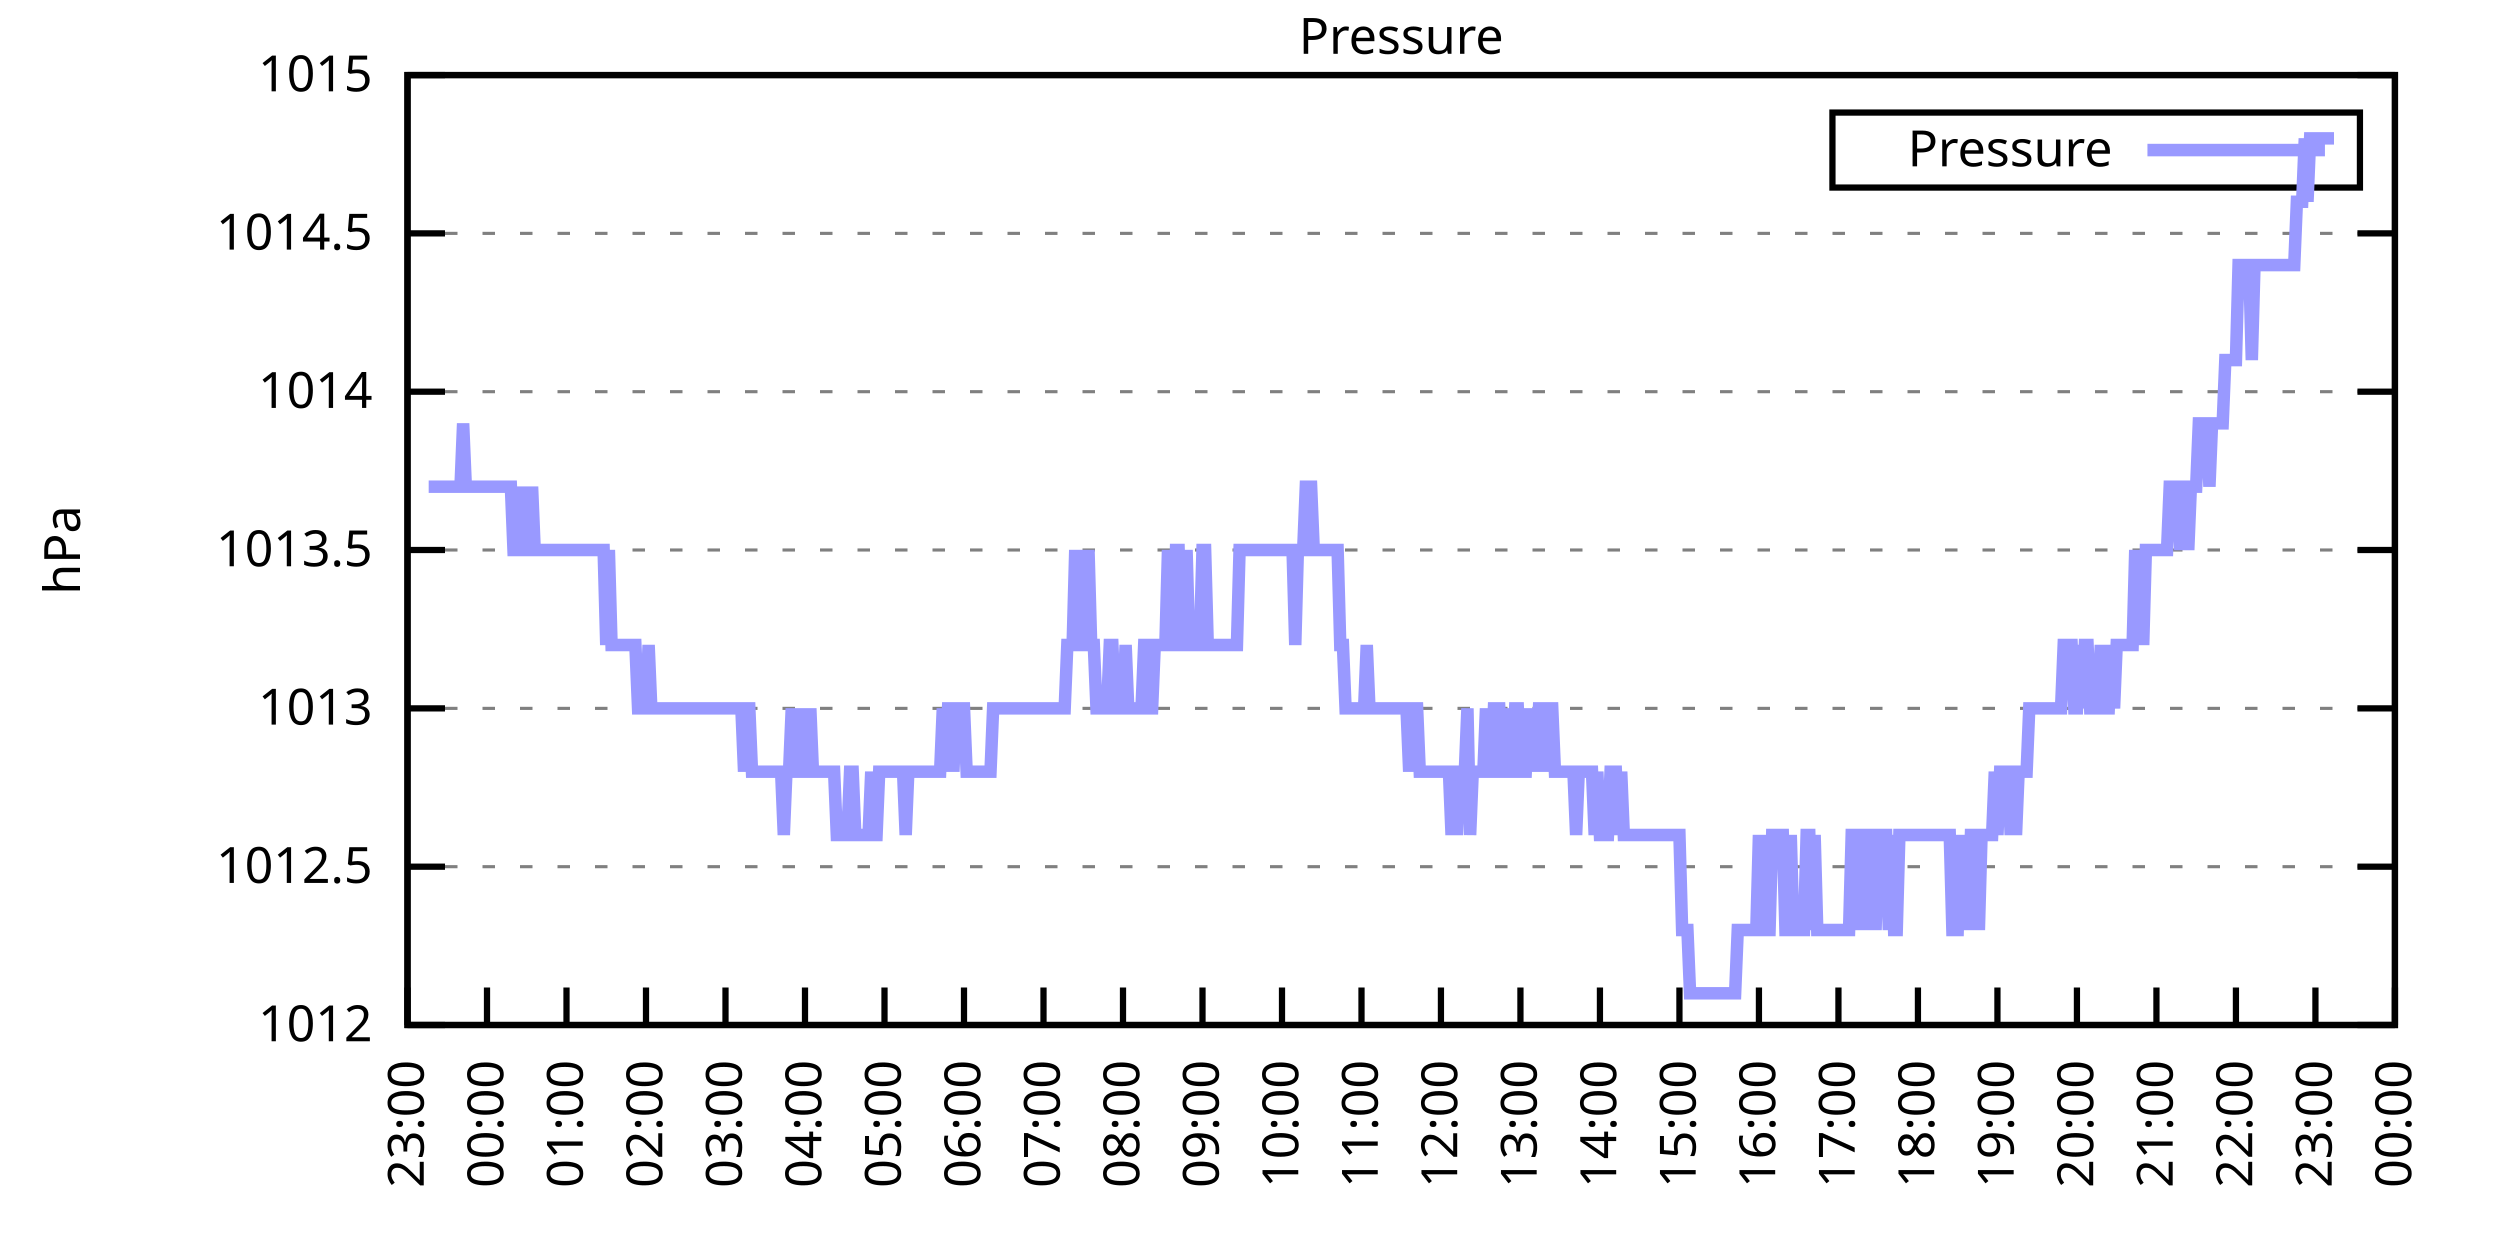
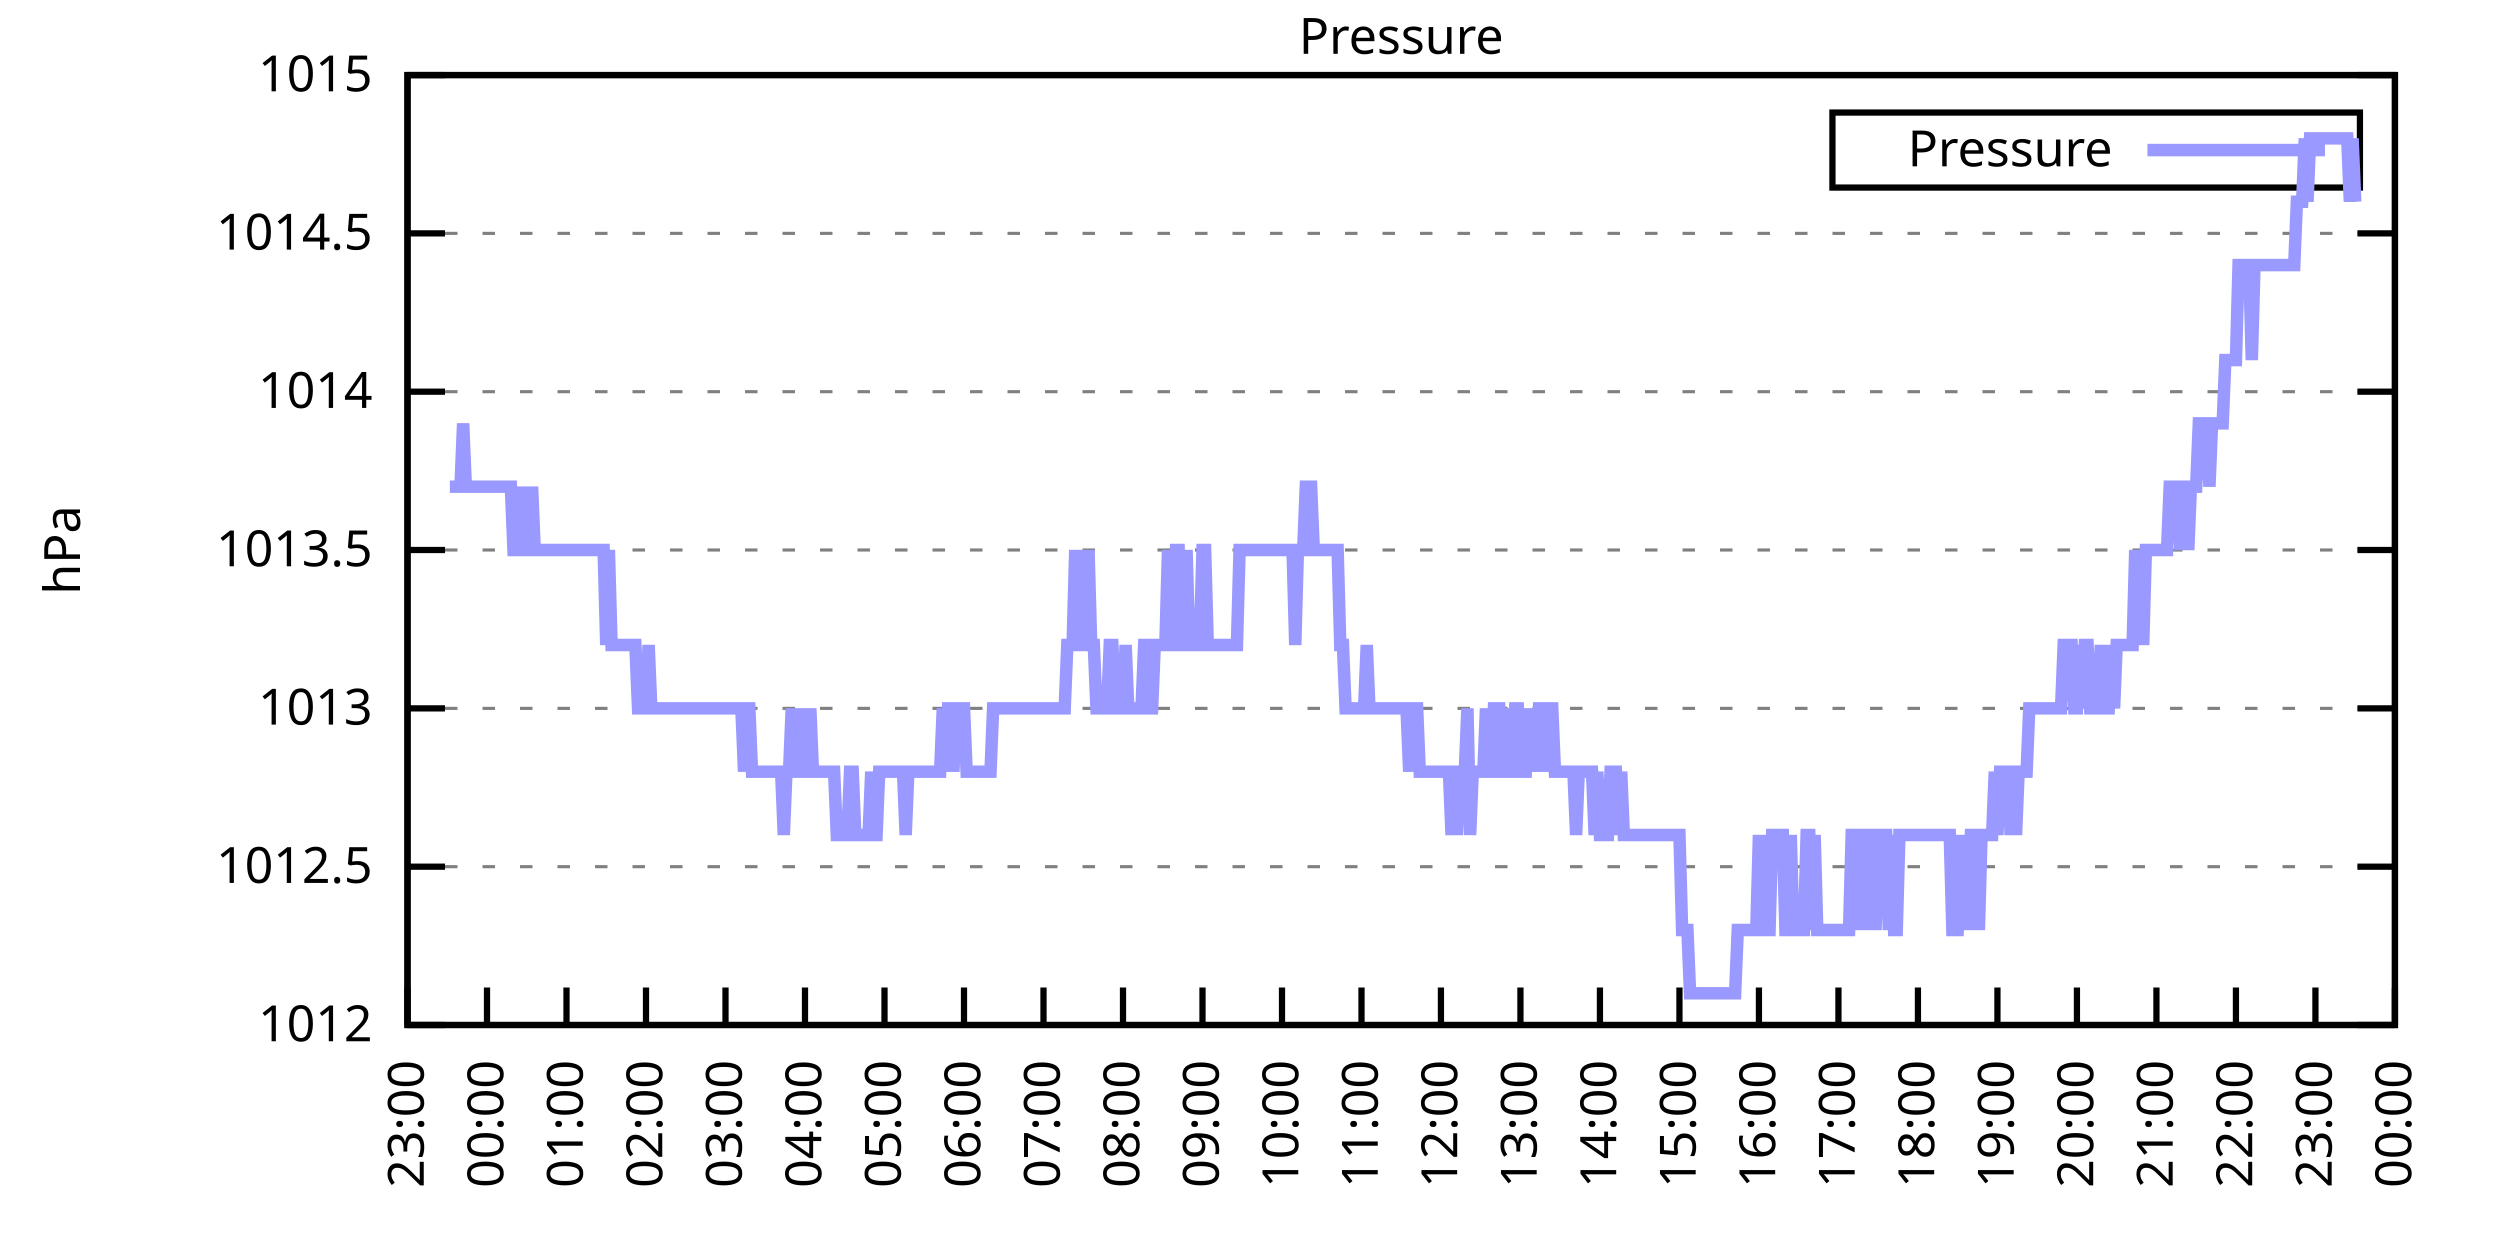
<svg xmlns="http://www.w3.org/2000/svg" xmlns:xlink="http://www.w3.org/1999/xlink" width="400" height="200" viewBox="0 0 400 200">
  <g id="gnuplot_canvas">
    <rect x="0" y="0" width="400" height="200" fill="none" />
    <defs>
      <circle id="gpDot" r="0.5" stroke-width="0.5" stroke="currentColor" />
      <path id="gpPt0" stroke-width="0.333" stroke="currentColor" d="M-1,0 h2 M0,-1 v2" />
      <path id="gpPt1" stroke-width="0.333" stroke="currentColor" d="M-1,-1 L1,1 M1,-1 L-1,1" />
      <path id="gpPt2" stroke-width="0.333" stroke="currentColor" d="M-1,0 L1,0 M0,-1 L0,1 M-1,-1 L1,1 M-1,1 L1,-1" />
      <rect id="gpPt3" stroke-width="0.333" stroke="currentColor" x="-1" y="-1" width="2" height="2" />
      <rect id="gpPt4" stroke-width="0.333" stroke="currentColor" fill="currentColor" x="-1" y="-1" width="2" height="2" />
      <circle id="gpPt5" stroke-width="0.333" stroke="currentColor" cx="0" cy="0" r="1" />
      <use xlink:href="#gpPt5" id="gpPt6" fill="currentColor" stroke="none" />
      <path id="gpPt7" stroke-width="0.333" stroke="currentColor" d="M0,-1.33 L-1.33,0.67 L1.33,0.67 z" />
      <use xlink:href="#gpPt7" id="gpPt8" fill="currentColor" stroke="none" />
      <use xlink:href="#gpPt7" id="gpPt9" stroke="currentColor" transform="rotate(180)" />
      <use xlink:href="#gpPt9" id="gpPt10" fill="currentColor" stroke="none" />
      <use xlink:href="#gpPt3" id="gpPt11" stroke="currentColor" transform="rotate(45)" />
      <use xlink:href="#gpPt11" id="gpPt12" fill="currentColor" stroke="none" />
      <path id="gpPt13" stroke-width="0.333" stroke="currentColor" d="M0,1.330 L1.265,0.411 L0.782,-1.067 L-0.782,-1.076 L-1.265,0.411 z" />
      <use xlink:href="#gpPt13" id="gpPt14" fill="currentColor" stroke="none" />
      <filter id="textbox" filterUnits="objectBoundingBox" x="0" y="0" height="1" width="1">
        <feFlood flood-color="white" flood-opacity="1" result="bgnd" />
        <feComposite in="SourceGraphic" in2="bgnd" operator="atop" />
      </filter>
      <filter id="greybox" filterUnits="objectBoundingBox" x="0" y="0" height="1" width="1">
        <feFlood flood-color="lightgrey" flood-opacity="1" result="grey" />
        <feComposite in="SourceGraphic" in2="grey" operator="atop" />
      </filter>
    </defs>
    <g fill="none" color="white" stroke="currentColor" stroke-width="1.00" stroke-linecap="butt" stroke-linejoin="miter">
</g>
    <g fill="none" color="black" stroke="currentColor" stroke-width="1.00" stroke-linecap="butt" stroke-linejoin="miter">
      <g stroke="none" shape-rendering="crispEdges">
        <polygon fill="rgb(255, 255, 255)" points="65.20,164.00 383.18,164.00 383.18,12.02 65.20,12.02 " />
      </g>
    </g>
    <g fill="none" color="black" stroke="currentColor" stroke-width="1.00" stroke-linecap="butt" stroke-linejoin="miter">
</g>
    <g fill="none" color="black" stroke="black" stroke-width="0.50" stroke-linecap="butt" stroke-linejoin="miter">
</g>
    <g fill="none" color="gray" stroke="currentColor" stroke-width="0.50" stroke-linecap="butt" stroke-linejoin="miter">
      <path stroke="gray" stroke-dasharray="2,4" class="gridline" d="M65.20,164.00 L383.19,164.00  " />
    </g>
    <g fill="none" color="gray" stroke="gray" stroke-width="1.00" stroke-linecap="butt" stroke-linejoin="miter">
</g>
    <g fill="none" color="black" stroke="currentColor" stroke-width="1.00" stroke-linecap="butt" stroke-linejoin="miter">
      <path stroke="black" d="M65.20,164.00 L71.20,164.00 M383.19,164.00 L377.19,164.00  " />
      <g transform="translate(59.60,166.60)" stroke="none" fill="black" font-family="Sans" font-size="8.00" text-anchor="end">
        <text>
          <tspan font-family="Sans"> 1012</tspan>
        </text>
      </g>
    </g>
    <g fill="none" color="black" stroke="currentColor" stroke-width="1.00" stroke-linecap="butt" stroke-linejoin="miter">
</g>
    <g fill="none" color="black" stroke="black" stroke-width="0.50" stroke-linecap="butt" stroke-linejoin="miter">
</g>
    <g fill="none" color="gray" stroke="currentColor" stroke-width="0.50" stroke-linecap="butt" stroke-linejoin="miter">
      <path stroke="gray" stroke-dasharray="2,4" class="gridline" d="M65.20,138.67 L383.19,138.67  " />
    </g>
    <g fill="none" color="gray" stroke="gray" stroke-width="1.00" stroke-linecap="butt" stroke-linejoin="miter">
</g>
    <g fill="none" color="black" stroke="currentColor" stroke-width="1.00" stroke-linecap="butt" stroke-linejoin="miter">
      <path stroke="black" d="M65.20,138.67 L71.20,138.67 M383.19,138.67 L377.19,138.67  " />
      <g transform="translate(59.60,141.27)" stroke="none" fill="black" font-family="Sans" font-size="8.00" text-anchor="end">
        <text>
          <tspan font-family="Sans"> 1012.5</tspan>
        </text>
      </g>
    </g>
    <g fill="none" color="black" stroke="currentColor" stroke-width="1.00" stroke-linecap="butt" stroke-linejoin="miter">
</g>
    <g fill="none" color="black" stroke="black" stroke-width="0.50" stroke-linecap="butt" stroke-linejoin="miter">
</g>
    <g fill="none" color="gray" stroke="currentColor" stroke-width="0.50" stroke-linecap="butt" stroke-linejoin="miter">
      <path stroke="gray" stroke-dasharray="2,4" class="gridline" d="M65.20,113.34 L383.19,113.34  " />
    </g>
    <g fill="none" color="gray" stroke="gray" stroke-width="1.00" stroke-linecap="butt" stroke-linejoin="miter">
</g>
    <g fill="none" color="black" stroke="currentColor" stroke-width="1.00" stroke-linecap="butt" stroke-linejoin="miter">
      <path stroke="black" d="M65.20,113.34 L71.20,113.34 M383.19,113.34 L377.19,113.34  " />
      <g transform="translate(59.60,115.94)" stroke="none" fill="black" font-family="Sans" font-size="8.00" text-anchor="end">
        <text>
          <tspan font-family="Sans"> 1013</tspan>
        </text>
      </g>
    </g>
    <g fill="none" color="black" stroke="currentColor" stroke-width="1.00" stroke-linecap="butt" stroke-linejoin="miter">
</g>
    <g fill="none" color="black" stroke="black" stroke-width="0.50" stroke-linecap="butt" stroke-linejoin="miter">
</g>
    <g fill="none" color="gray" stroke="currentColor" stroke-width="0.50" stroke-linecap="butt" stroke-linejoin="miter">
      <path stroke="gray" stroke-dasharray="2,4" class="gridline" d="M65.20,88.00 L383.19,88.00  " />
    </g>
    <g fill="none" color="gray" stroke="gray" stroke-width="1.00" stroke-linecap="butt" stroke-linejoin="miter">
</g>
    <g fill="none" color="black" stroke="currentColor" stroke-width="1.00" stroke-linecap="butt" stroke-linejoin="miter">
      <path stroke="black" d="M65.20,88.00 L71.20,88.00 M383.19,88.00 L377.19,88.00  " />
      <g transform="translate(59.60,90.60)" stroke="none" fill="black" font-family="Sans" font-size="8.00" text-anchor="end">
        <text>
          <tspan font-family="Sans"> 1013.5</tspan>
        </text>
      </g>
    </g>
    <g fill="none" color="black" stroke="currentColor" stroke-width="1.00" stroke-linecap="butt" stroke-linejoin="miter">
</g>
    <g fill="none" color="black" stroke="black" stroke-width="0.50" stroke-linecap="butt" stroke-linejoin="miter">
</g>
    <g fill="none" color="gray" stroke="currentColor" stroke-width="0.50" stroke-linecap="butt" stroke-linejoin="miter">
      <path stroke="gray" stroke-dasharray="2,4" class="gridline" d="M65.20,62.67 L383.19,62.67  " />
    </g>
    <g fill="none" color="gray" stroke="gray" stroke-width="1.00" stroke-linecap="butt" stroke-linejoin="miter">
</g>
    <g fill="none" color="black" stroke="currentColor" stroke-width="1.00" stroke-linecap="butt" stroke-linejoin="miter">
      <path stroke="black" d="M65.20,62.67 L71.20,62.67 M383.19,62.67 L377.19,62.67  " />
      <g transform="translate(59.60,65.27)" stroke="none" fill="black" font-family="Sans" font-size="8.00" text-anchor="end">
        <text>
          <tspan font-family="Sans"> 1014</tspan>
        </text>
      </g>
    </g>
    <g fill="none" color="black" stroke="currentColor" stroke-width="1.00" stroke-linecap="butt" stroke-linejoin="miter">
</g>
    <g fill="none" color="black" stroke="black" stroke-width="0.50" stroke-linecap="butt" stroke-linejoin="miter">
</g>
    <g fill="none" color="gray" stroke="currentColor" stroke-width="0.50" stroke-linecap="butt" stroke-linejoin="miter">
      <path stroke="gray" stroke-dasharray="2,4" class="gridline" d="M65.20,37.34 L383.19,37.34  " />
    </g>
    <g fill="none" color="gray" stroke="gray" stroke-width="1.00" stroke-linecap="butt" stroke-linejoin="miter">
</g>
    <g fill="none" color="black" stroke="currentColor" stroke-width="1.00" stroke-linecap="butt" stroke-linejoin="miter">
      <path stroke="black" d="M65.20,37.34 L71.20,37.34 M383.19,37.34 L377.19,37.34  " />
      <g transform="translate(59.60,39.94)" stroke="none" fill="black" font-family="Sans" font-size="8.00" text-anchor="end">
        <text>
          <tspan font-family="Sans"> 1014.5</tspan>
        </text>
      </g>
    </g>
    <g fill="none" color="black" stroke="currentColor" stroke-width="1.00" stroke-linecap="butt" stroke-linejoin="miter">
</g>
    <g fill="none" color="black" stroke="black" stroke-width="0.50" stroke-linecap="butt" stroke-linejoin="miter">
</g>
    <g fill="none" color="gray" stroke="currentColor" stroke-width="0.50" stroke-linecap="butt" stroke-linejoin="miter">
      <path stroke="gray" stroke-dasharray="2,4" class="gridline" d="M65.20,12.01 L383.19,12.01  " />
    </g>
    <g fill="none" color="gray" stroke="gray" stroke-width="1.00" stroke-linecap="butt" stroke-linejoin="miter">
</g>
    <g fill="none" color="black" stroke="currentColor" stroke-width="1.00" stroke-linecap="butt" stroke-linejoin="miter">
      <path stroke="black" d="M65.20,12.01 L71.20,12.01 M383.19,12.01 L377.19,12.01  " />
      <g transform="translate(59.60,14.61)" stroke="none" fill="black" font-family="Sans" font-size="8.00" text-anchor="end">
        <text>
          <tspan font-family="Sans"> 1015</tspan>
        </text>
      </g>
    </g>
    <g fill="none" color="black" stroke="currentColor" stroke-width="1.00" stroke-linecap="butt" stroke-linejoin="miter">
      <path stroke="black" d="M65.20,164.00 L65.20,158.00  " />
      <g transform="translate(67.80,169.60) rotate(270.00)" stroke="none" fill="black" font-family="Sans" font-size="8.00" text-anchor="end">
        <text>
          <tspan font-family="Sans">23:00</tspan>
        </text>
      </g>
    </g>
    <g fill="none" color="black" stroke="currentColor" stroke-width="1.00" stroke-linecap="butt" stroke-linejoin="miter">
      <path stroke="black" d="M77.92,164.00 L77.92,158.00  " />
      <g transform="translate(80.52,169.60) rotate(270.00)" stroke="none" fill="black" font-family="Sans" font-size="8.00" text-anchor="end">
        <text>
          <tspan font-family="Sans">00:00</tspan>
        </text>
      </g>
    </g>
    <g fill="none" color="black" stroke="currentColor" stroke-width="1.00" stroke-linecap="butt" stroke-linejoin="miter">
      <path stroke="black" d="M90.64,164.00 L90.64,158.00  " />
      <g transform="translate(93.24,169.60) rotate(270.00)" stroke="none" fill="black" font-family="Sans" font-size="8.00" text-anchor="end">
        <text>
          <tspan font-family="Sans">01:00</tspan>
        </text>
      </g>
    </g>
    <g fill="none" color="black" stroke="currentColor" stroke-width="1.00" stroke-linecap="butt" stroke-linejoin="miter">
      <path stroke="black" d="M103.36,164.00 L103.36,158.00  " />
      <g transform="translate(105.96,169.60) rotate(270.00)" stroke="none" fill="black" font-family="Sans" font-size="8.00" text-anchor="end">
        <text>
          <tspan font-family="Sans">02:00</tspan>
        </text>
      </g>
    </g>
    <g fill="none" color="black" stroke="currentColor" stroke-width="1.00" stroke-linecap="butt" stroke-linejoin="miter">
      <path stroke="black" d="M116.08,164.00 L116.08,158.00  " />
      <g transform="translate(118.68,169.60) rotate(270.00)" stroke="none" fill="black" font-family="Sans" font-size="8.00" text-anchor="end">
        <text>
          <tspan font-family="Sans">03:00</tspan>
        </text>
      </g>
    </g>
    <g fill="none" color="black" stroke="currentColor" stroke-width="1.00" stroke-linecap="butt" stroke-linejoin="miter">
      <path stroke="black" d="M128.80,164.00 L128.80,158.00  " />
      <g transform="translate(131.40,169.60) rotate(270.00)" stroke="none" fill="black" font-family="Sans" font-size="8.00" text-anchor="end">
        <text>
          <tspan font-family="Sans">04:00</tspan>
        </text>
      </g>
    </g>
    <g fill="none" color="black" stroke="currentColor" stroke-width="1.00" stroke-linecap="butt" stroke-linejoin="miter">
      <path stroke="black" d="M141.52,164.00 L141.52,158.00  " />
      <g transform="translate(144.12,169.60) rotate(270.00)" stroke="none" fill="black" font-family="Sans" font-size="8.00" text-anchor="end">
        <text>
          <tspan font-family="Sans">05:00</tspan>
        </text>
      </g>
    </g>
    <g fill="none" color="black" stroke="currentColor" stroke-width="1.00" stroke-linecap="butt" stroke-linejoin="miter">
      <path stroke="black" d="M154.24,164.00 L154.24,158.00  " />
      <g transform="translate(156.84,169.60) rotate(270.00)" stroke="none" fill="black" font-family="Sans" font-size="8.00" text-anchor="end">
        <text>
          <tspan font-family="Sans">06:00</tspan>
        </text>
      </g>
    </g>
    <g fill="none" color="black" stroke="currentColor" stroke-width="1.00" stroke-linecap="butt" stroke-linejoin="miter">
      <path stroke="black" d="M166.96,164.00 L166.96,158.00  " />
      <g transform="translate(169.56,169.60) rotate(270.00)" stroke="none" fill="black" font-family="Sans" font-size="8.00" text-anchor="end">
        <text>
          <tspan font-family="Sans">07:00</tspan>
        </text>
      </g>
    </g>
    <g fill="none" color="black" stroke="currentColor" stroke-width="1.00" stroke-linecap="butt" stroke-linejoin="miter">
      <path stroke="black" d="M179.68,164.00 L179.68,158.00  " />
      <g transform="translate(182.28,169.60) rotate(270.00)" stroke="none" fill="black" font-family="Sans" font-size="8.00" text-anchor="end">
        <text>
          <tspan font-family="Sans">08:00</tspan>
        </text>
      </g>
    </g>
    <g fill="none" color="black" stroke="currentColor" stroke-width="1.00" stroke-linecap="butt" stroke-linejoin="miter">
      <path stroke="black" d="M192.40,164.00 L192.40,158.00  " />
      <g transform="translate(195.00,169.60) rotate(270.00)" stroke="none" fill="black" font-family="Sans" font-size="8.00" text-anchor="end">
        <text>
          <tspan font-family="Sans">09:00</tspan>
        </text>
      </g>
    </g>
    <g fill="none" color="black" stroke="currentColor" stroke-width="1.00" stroke-linecap="butt" stroke-linejoin="miter">
      <path stroke="black" d="M205.12,164.00 L205.12,158.00  " />
      <g transform="translate(207.72,169.60) rotate(270.00)" stroke="none" fill="black" font-family="Sans" font-size="8.00" text-anchor="end">
        <text>
          <tspan font-family="Sans">10:00</tspan>
        </text>
      </g>
    </g>
    <g fill="none" color="black" stroke="currentColor" stroke-width="1.00" stroke-linecap="butt" stroke-linejoin="miter">
      <path stroke="black" d="M217.84,164.00 L217.84,158.00  " />
      <g transform="translate(220.44,169.60) rotate(270.00)" stroke="none" fill="black" font-family="Sans" font-size="8.00" text-anchor="end">
        <text>
          <tspan font-family="Sans">11:00</tspan>
        </text>
      </g>
    </g>
    <g fill="none" color="black" stroke="currentColor" stroke-width="1.00" stroke-linecap="butt" stroke-linejoin="miter">
      <path stroke="black" d="M230.55,164.00 L230.55,158.00  " />
      <g transform="translate(233.15,169.60) rotate(270.00)" stroke="none" fill="black" font-family="Sans" font-size="8.00" text-anchor="end">
        <text>
          <tspan font-family="Sans">12:00</tspan>
        </text>
      </g>
    </g>
    <g fill="none" color="black" stroke="currentColor" stroke-width="1.00" stroke-linecap="butt" stroke-linejoin="miter">
      <path stroke="black" d="M243.27,164.00 L243.27,158.00  " />
      <g transform="translate(245.87,169.60) rotate(270.00)" stroke="none" fill="black" font-family="Sans" font-size="8.00" text-anchor="end">
        <text>
          <tspan font-family="Sans">13:00</tspan>
        </text>
      </g>
    </g>
    <g fill="none" color="black" stroke="currentColor" stroke-width="1.00" stroke-linecap="butt" stroke-linejoin="miter">
      <path stroke="black" d="M255.99,164.00 L255.99,158.00  " />
      <g transform="translate(258.59,169.60) rotate(270.00)" stroke="none" fill="black" font-family="Sans" font-size="8.00" text-anchor="end">
        <text>
          <tspan font-family="Sans">14:00</tspan>
        </text>
      </g>
    </g>
    <g fill="none" color="black" stroke="currentColor" stroke-width="1.00" stroke-linecap="butt" stroke-linejoin="miter">
      <path stroke="black" d="M268.71,164.00 L268.71,158.00  " />
      <g transform="translate(271.31,169.60) rotate(270.00)" stroke="none" fill="black" font-family="Sans" font-size="8.00" text-anchor="end">
        <text>
          <tspan font-family="Sans">15:00</tspan>
        </text>
      </g>
    </g>
    <g fill="none" color="black" stroke="currentColor" stroke-width="1.00" stroke-linecap="butt" stroke-linejoin="miter">
      <path stroke="black" d="M281.43,164.00 L281.43,158.00  " />
      <g transform="translate(284.03,169.60) rotate(270.00)" stroke="none" fill="black" font-family="Sans" font-size="8.00" text-anchor="end">
        <text>
          <tspan font-family="Sans">16:00</tspan>
        </text>
      </g>
    </g>
    <g fill="none" color="black" stroke="currentColor" stroke-width="1.00" stroke-linecap="butt" stroke-linejoin="miter">
      <path stroke="black" d="M294.15,164.00 L294.15,158.00  " />
      <g transform="translate(296.75,169.60) rotate(270.00)" stroke="none" fill="black" font-family="Sans" font-size="8.00" text-anchor="end">
        <text>
          <tspan font-family="Sans">17:00</tspan>
        </text>
      </g>
    </g>
    <g fill="none" color="black" stroke="currentColor" stroke-width="1.00" stroke-linecap="butt" stroke-linejoin="miter">
      <path stroke="black" d="M306.87,164.00 L306.87,158.00  " />
      <g transform="translate(309.47,169.60) rotate(270.00)" stroke="none" fill="black" font-family="Sans" font-size="8.00" text-anchor="end">
        <text>
          <tspan font-family="Sans">18:00</tspan>
        </text>
      </g>
    </g>
    <g fill="none" color="black" stroke="currentColor" stroke-width="1.00" stroke-linecap="butt" stroke-linejoin="miter">
      <path stroke="black" d="M319.59,164.00 L319.59,158.00  " />
      <g transform="translate(322.19,169.60) rotate(270.00)" stroke="none" fill="black" font-family="Sans" font-size="8.00" text-anchor="end">
        <text>
          <tspan font-family="Sans">19:00</tspan>
        </text>
      </g>
    </g>
    <g fill="none" color="black" stroke="currentColor" stroke-width="1.00" stroke-linecap="butt" stroke-linejoin="miter">
      <path stroke="black" d="M332.31,164.00 L332.31,158.00  " />
      <g transform="translate(334.91,169.60) rotate(270.00)" stroke="none" fill="black" font-family="Sans" font-size="8.00" text-anchor="end">
        <text>
          <tspan font-family="Sans">20:00</tspan>
        </text>
      </g>
    </g>
    <g fill="none" color="black" stroke="currentColor" stroke-width="1.00" stroke-linecap="butt" stroke-linejoin="miter">
      <path stroke="black" d="M345.03,164.00 L345.03,158.00  " />
      <g transform="translate(347.63,169.60) rotate(270.00)" stroke="none" fill="black" font-family="Sans" font-size="8.00" text-anchor="end">
        <text>
          <tspan font-family="Sans">21:00</tspan>
        </text>
      </g>
    </g>
    <g fill="none" color="black" stroke="currentColor" stroke-width="1.00" stroke-linecap="butt" stroke-linejoin="miter">
      <path stroke="black" d="M357.75,164.00 L357.75,158.00  " />
      <g transform="translate(360.35,169.60) rotate(270.00)" stroke="none" fill="black" font-family="Sans" font-size="8.00" text-anchor="end">
        <text>
          <tspan font-family="Sans">22:00</tspan>
        </text>
      </g>
    </g>
    <g fill="none" color="black" stroke="currentColor" stroke-width="1.00" stroke-linecap="butt" stroke-linejoin="miter">
      <path stroke="black" d="M370.47,164.00 L370.47,158.00  " />
      <g transform="translate(373.07,169.60) rotate(270.00)" stroke="none" fill="black" font-family="Sans" font-size="8.00" text-anchor="end">
        <text>
          <tspan font-family="Sans">23:00</tspan>
        </text>
      </g>
    </g>
    <g fill="none" color="black" stroke="currentColor" stroke-width="1.00" stroke-linecap="butt" stroke-linejoin="miter">
      <path stroke="black" d="M383.19,164.00 L383.19,158.00  " />
      <g transform="translate(385.79,169.60) rotate(270.00)" stroke="none" fill="black" font-family="Sans" font-size="8.00" text-anchor="end">
        <text>
          <tspan font-family="Sans">00:00</tspan>
        </text>
      </g>
    </g>
    <g fill="none" color="black" stroke="currentColor" stroke-width="1.00" stroke-linecap="butt" stroke-linejoin="miter">
</g>
    <g fill="none" color="black" stroke="currentColor" stroke-width="1.00" stroke-linecap="butt" stroke-linejoin="miter">
      <path stroke="black" d="M65.20,12.01 L65.20,164.00 L383.19,164.00 L383.19,12.01 L65.20,12.01 Z  " />
    </g>
    <g fill="none" color="black" stroke="currentColor" stroke-width="1.00" stroke-linecap="butt" stroke-linejoin="miter">
</g>
    <g fill="none" color="black" stroke="currentColor" stroke-width="1.00" stroke-linecap="butt" stroke-linejoin="miter">
      <path stroke="black" d="M293.19,30.01 L293.19,18.01 L377.59,18.01 L377.59,30.01 L293.19,30.01 Z  " />
    </g>
    <g id="Pressure_plot_1">
      <g fill="none" color="white" stroke="black" stroke-width="2.00" stroke-linecap="butt" stroke-linejoin="miter">
</g>
      <g fill="none" color="black" stroke="currentColor" stroke-width="2.00" stroke-linecap="butt" stroke-linejoin="miter">
        <g transform="translate(337.99,26.61)" stroke="none" fill="black" font-family="Sans" font-size="8.00" text-anchor="end">
          <text>
            <tspan font-family="Sans">Pressure</tspan>
          </text>
        </g>
      </g>
      <g fill="none" color="black" stroke="currentColor" stroke-width="2.00" stroke-linecap="butt" stroke-linejoin="miter">
-         <path stroke="rgb(153, 153, 255)" d="M343.59,24.01 L371.99,24.01 M68.59,77.87 L69.02,77.87 L69.44,77.87 L69.86,77.87 L70.29,77.87 L70.71,77.87   L71.14,77.87 L71.56,77.87 L71.98,77.87 L72.41,77.87 L72.83,77.87 L73.26,77.87 L73.68,77.87 L74.10,67.74   L74.53,77.87 L74.95,77.87 L75.38,77.87 L75.80,77.87 L76.22,77.87 L76.65,77.87 L77.07,77.87 L77.50,77.87   L77.92,77.87 L78.34,77.87 L78.77,77.87 L79.19,77.87 L79.62,77.87 L80.04,77.87 L80.46,77.87 L80.89,77.87   L81.31,77.87 L81.74,77.87 L82.16,88.00 L82.58,88.00 L83.01,77.87 L83.43,88.00 L83.86,88.00 L84.28,77.87   L84.70,88.00 L85.13,77.87 L85.55,88.00 L85.98,88.00 L86.40,88.00 L86.82,88.00 L87.25,88.00 L87.67,88.00   L88.10,88.00 L88.52,88.00 L88.94,88.00 L89.37,88.00 L89.79,88.00 L90.22,88.00 L90.64,88.00 L91.06,88.00   L91.49,88.00 L91.91,88.00 L92.34,88.00 L92.76,88.00 L93.18,88.00 L93.61,88.00 L94.03,88.00 L94.46,88.00   L94.88,88.00 L95.30,88.00 L95.73,88.00 L96.15,88.00 L96.58,88.00 L97.00,103.20 L97.42,88.00 L97.85,103.20   L98.27,103.20 L98.69,103.20 L99.12,103.20 L99.54,103.20 L99.97,103.20 L100.39,103.20 L100.81,103.20 L101.24,103.20   L101.66,103.20 L102.09,113.34 L102.51,113.34 L102.93,113.34 L103.36,113.34 L103.78,103.20 L104.21,113.34 L104.63,113.34   L105.05,113.34 L105.48,113.34 L105.90,113.34 L106.33,113.34 L106.75,113.34 L107.17,113.34 L107.60,113.34 L108.02,113.34   L108.45,113.34 L108.87,113.34 L109.29,113.34 L109.72,113.34 L110.14,113.34 L110.57,113.34 L110.99,113.34 L111.41,113.34   L111.84,113.34 L112.26,113.34 L112.69,113.34 L113.11,113.34 L113.53,113.34 L113.96,113.34 L114.38,113.34 L114.81,113.34   L115.23,113.34 L115.65,113.34 L116.08,113.34 L116.50,113.34 L116.93,113.34 L117.35,113.34 L117.77,113.34 L118.20,113.34   L118.62,113.34 L119.05,123.47 L119.47,113.34 L119.89,113.34 L120.32,123.47 L120.74,123.47 L121.17,123.47 L121.59,123.47   L122.01,123.47 L122.44,123.47 L122.86,123.47 L123.29,123.47 L123.71,123.47 L124.13,123.47 L124.56,123.47 L124.98,123.47   L125.41,133.60 L125.83,123.47 L126.25,123.47 L126.68,113.34 L127.10,123.47 L127.53,123.47 L127.95,123.47 L128.37,113.34   L128.80,123.47 L129.22,123.47 L129.65,113.34 L130.07,123.47 L130.49,123.47 L130.92,123.47 L131.34,123.47 L131.77,123.47   L132.19,123.47 L132.61,123.47 L133.04,123.47 L133.46,123.47 L133.89,133.60 L134.31,133.60 L134.73,133.60 L135.16,133.60   L135.58,133.60 L136.01,123.47 L136.43,123.47 L136.85,133.60 L137.28,133.60 L137.70,133.60 L138.13,133.60 L138.55,133.60   L138.97,133.60 L139.40,123.47 L139.82,133.60 L140.25,133.60 L140.67,123.47 L141.09,123.47 L141.52,123.47 L141.94,123.47   L142.37,123.47 L142.79,123.47 L143.21,123.47 L143.64,123.47 L144.06,123.47 L144.49,123.47 L144.91,133.60 L145.33,123.47   L145.76,123.47 L146.18,123.47 L146.61,123.47 L147.03,123.47 L147.45,123.47 L147.88,123.47 L148.30,123.47 L148.73,123.47   L149.15,123.47 L149.57,123.47 L150.00,123.47 L150.42,123.47 L150.85,113.34 L151.27,123.47 L151.69,113.34 L152.12,113.34   L152.54,123.47 L152.97,113.34 L153.39,113.34 L153.81,113.34 L154.24,113.34 L154.66,123.47 L155.09,123.47 L155.51,123.47   L155.93,123.47 L156.36,123.47 L156.78,123.47 L157.21,123.47 L157.63,123.47 L158.05,123.47 L158.48,123.47 L158.90,113.34   L159.33,113.34 L159.75,113.34 L160.17,113.34 L160.60,113.34 L161.02,113.34 L161.44,113.34 L161.87,113.34 L162.29,113.34   L162.72,113.34 L163.14,113.34 L163.56,113.34 L163.99,113.34 L164.41,113.34 L164.84,113.34 L165.26,113.34 L165.68,113.34   L166.11,113.34 L166.53,113.34 L166.96,113.34 L167.38,113.34 L167.80,113.34 L168.23,113.34 L168.65,113.34 L169.08,113.34   L169.50,113.34 L169.92,113.34 L170.35,113.34 L170.77,103.20 L171.20,103.20 L171.62,103.20 L172.04,88.00 L172.47,103.20   L172.89,103.20 L173.32,88.00 L173.74,103.20 L174.16,88.00 L174.59,103.20 L175.01,103.20 L175.44,113.34 L175.86,113.34   L176.28,113.34 L176.71,113.34 L177.13,113.34 L177.56,103.20 L177.98,103.20 L178.40,113.34 L178.83,113.34 L179.25,113.34   L179.68,113.34 L180.10,103.20 L180.52,113.34 L180.95,113.34 L181.37,113.34 L181.80,113.34 L182.22,113.34 L182.64,113.34   L183.07,103.20 L183.49,103.20 L183.92,113.34 L184.34,113.34 L184.76,103.20 L185.19,103.20 L185.61,103.20 L186.04,103.20   L186.46,103.20 L186.88,88.00 L187.31,103.20 L187.73,103.20 L188.16,88.00 L188.58,88.00 L189.00,103.20 L189.43,103.20   L189.85,88.00 L190.28,103.20 L190.70,103.20 L191.12,103.20 L191.55,103.20 L191.97,103.20 L192.40,88.00 L192.82,88.00   L193.24,103.20 L193.67,103.20 L194.09,103.20 L194.52,103.20 L194.94,103.20 L195.36,103.20 L195.79,103.20 L196.21,103.20   L196.64,103.20 L197.06,103.20 L197.48,103.20 L197.91,103.20 L198.33,88.00 L198.76,88.00 L199.18,88.00 L199.60,88.00   L200.03,88.00 L200.45,88.00 L200.88,88.00 L201.30,88.00 L201.72,88.00 L202.15,88.00 L202.57,88.00 L203.00,88.00   L203.42,88.00 L203.84,88.00 L204.27,88.00 L204.69,88.00 L205.12,88.00 L205.54,88.00 L205.96,88.00 L206.39,88.00   L206.81,88.00 L207.24,103.20 L207.66,88.00 L208.08,88.00 L208.51,88.00 L208.93,77.87 L209.36,77.87 L209.78,77.87   L210.20,88.00 L210.63,88.00 L211.05,88.00 L211.48,88.00 L211.90,88.00 L212.32,88.00 L212.75,88.00 L213.17,88.00   L213.60,88.00 L214.02,88.00 L214.44,103.20 L214.87,103.20 L215.29,113.34 L215.72,113.34 L216.14,113.34 L216.56,113.34   L216.99,113.34 L217.41,113.34 L217.84,113.34 L218.26,113.34 L218.68,103.20 L219.11,113.34 L219.53,113.34 L219.96,113.34   L220.38,113.34 L220.80,113.34 L221.23,113.34 L221.65,113.34 L222.08,113.34 L222.50,113.34 L222.92,113.34 L223.35,113.34   L223.77,113.34 L224.20,113.34 L224.62,113.34 L225.04,113.34 L225.47,123.47 L225.89,113.34 L226.31,113.34 L226.74,113.34   L227.16,123.47 L227.59,123.47 L228.01,123.47 L228.43,123.47 L228.86,123.47 L229.28,123.47 L229.71,123.47 L230.13,123.47   L230.55,123.47 L230.98,123.47 L231.40,123.47 L231.83,123.47 L232.25,133.60 L232.67,123.47 L233.10,133.60 L233.52,123.47   L233.95,123.47 L234.37,123.47 L234.79,113.34 L235.22,133.60 L235.64,123.47 L236.07,123.47 L236.49,123.47 L236.91,123.47   L237.34,123.47 L237.76,113.34 L238.19,123.47 L238.61,123.47 L239.03,113.34 L239.46,113.34 L239.88,113.34 L240.31,123.47   L240.73,123.47 L241.15,113.34 L241.58,123.47 L242.00,123.47 L242.43,113.34 L242.85,113.34 L243.27,123.47 L243.70,123.47   L244.12,123.47 L244.55,113.34 L244.97,123.47 L245.39,113.34 L245.82,123.47 L246.24,113.34 L246.67,113.34 L247.09,123.47   L247.51,113.34 L247.94,113.34 L248.36,113.34 L248.79,123.47 L249.21,123.47 L249.63,123.47 L250.06,123.47 L250.48,123.47   L250.91,123.47 L251.33,123.47 L251.75,123.47 L252.18,133.60 L252.60,123.47 L253.03,123.47 L253.45,123.47 L253.87,123.47   L254.30,123.47 L254.72,123.47 L255.15,133.60 L255.57,123.47 L255.99,133.60 L256.42,133.60 L256.84,133.60 L257.27,133.60   L257.69,123.47 L258.11,123.47 L258.54,123.47 L258.96,133.60 L259.39,123.47 L259.81,133.60 L260.23,133.60 L260.66,133.60   L261.08,133.60 L261.51,133.60 L261.93,133.60 L262.35,133.60 L262.78,133.60 L263.20,133.60 L263.63,133.60 L264.05,133.60   L264.47,133.60 L264.90,133.60 L265.32,133.60 L265.75,133.60 L266.17,133.60 L266.59,133.60 L267.02,133.60 L267.44,133.60   L267.87,133.60 L268.29,133.60 L268.71,133.60 L269.14,148.80 L269.56,148.80 L269.99,148.80 L270.41,158.93 L270.83,158.93   L271.26,158.93 L271.68,158.93 L272.11,158.93 L272.53,158.93 L272.95,158.93 L273.38,158.93 L273.80,158.93 L274.23,158.93   L274.65,158.93 L275.07,158.93 L275.50,158.93 L275.92,158.93 L276.35,158.93 L276.77,158.93 L277.19,158.93 L277.62,158.93   L278.04,148.80 L278.47,148.80 L278.89,148.80 L279.31,148.80 L279.74,148.80 L280.16,148.80 L280.59,148.80 L281.01,148.80   L281.43,133.60 L281.86,148.80 L282.28,133.60 L282.71,148.80 L283.13,148.80 L283.55,133.60 L283.98,133.60 L284.40,133.60   L284.83,133.60 L285.25,133.60 L285.67,148.80 L286.10,148.80 L286.52,133.60 L286.95,148.80 L287.37,148.80 L287.79,148.80   L288.22,148.80 L288.64,148.80 L289.06,133.60 L289.49,133.60 L289.91,148.80 L290.34,133.60 L290.76,148.80 L291.18,148.80   L291.61,148.80 L292.03,148.80 L292.46,148.80 L292.88,148.80 L293.30,148.80 L293.73,148.80 L294.15,148.80 L294.58,148.80   L295.00,148.80 L295.42,148.80 L295.85,148.80 L296.27,133.60 L296.70,133.60 L297.12,133.60 L297.54,148.80 L297.97,133.60   L298.39,133.60 L298.82,148.80 L299.24,133.60 L299.66,133.60 L300.09,148.80 L300.51,133.60 L300.94,133.60 L301.36,133.60   L301.78,133.60 L302.21,148.80 L302.63,133.60 L303.06,148.80 L303.48,148.80 L303.90,133.60 L304.33,133.60 L304.75,133.60   L305.18,133.60 L305.60,133.60 L306.02,133.60 L306.45,133.60 L306.87,133.60 L307.30,133.60 L307.72,133.60 L308.14,133.60   L308.57,133.60 L308.99,133.60 L309.42,133.60 L309.84,133.60 L310.26,133.60 L310.69,133.60 L311.11,133.60 L311.54,133.60   L311.96,133.60 L312.38,148.80 L312.81,148.80 L313.23,148.80 L313.66,133.60 L314.08,148.80 L314.50,133.60 L314.93,148.80   L315.35,133.60 L315.78,133.60 L316.20,133.60 L316.62,148.80 L317.05,133.60 L317.47,133.60 L317.90,133.60 L318.32,133.60   L318.74,133.60 L319.17,123.47 L319.59,133.60 L320.02,123.47 L320.44,123.47 L320.86,123.47 L321.29,123.47 L321.71,133.60   L322.14,123.47 L322.56,133.60 L322.98,123.47 L323.41,123.47 L323.83,123.47 L324.26,123.47 L324.68,113.34 L325.10,113.34   L325.53,113.34 L325.95,113.34 L326.38,113.34 L326.80,113.34 L327.22,113.34 L327.65,113.34 L328.07,113.34 L328.50,113.34   L328.92,113.34 L329.34,113.34 L329.77,113.34 L330.19,103.20 L330.62,103.20 L331.04,103.20 L331.46,103.20 L331.89,113.34   L332.31,113.34 L332.74,103.20 L333.16,113.34 L333.58,103.20 L334.01,103.20 L334.43,113.34 L334.86,113.34 L335.28,113.34   L335.70,113.34 L336.13,103.20 L336.55,113.34 L336.98,113.34 L337.40,113.34 L337.82,103.20 L338.25,113.34 L338.67,103.20   L339.10,103.20 L339.52,103.20 L339.94,103.20 L340.37,103.20 L340.79,103.20 L341.22,103.20 L341.64,88.00 L342.06,103.20   L342.49,88.00 L342.91,103.20 L343.34,88.00 L343.76,88.00 L344.18,88.00 L344.61,88.00 L345.03,88.00 L345.46,88.00   L345.88,88.00 L346.30,88.00 L346.73,88.00 L347.15,77.87 L347.58,77.87 L348.00,77.87 L348.42,77.87 L348.85,88.00   L349.27,77.87 L349.70,77.87 L350.12,88.00 L350.54,77.87 L350.97,77.87 L351.39,77.87 L351.81,67.74 L352.24,67.74   L352.66,67.74 L353.09,67.74 L353.51,77.87 L353.93,67.74 L354.36,67.74 L354.78,67.74 L355.21,67.74 L355.63,67.74   L356.05,57.61 L356.48,57.61 L356.90,57.61 L357.33,57.61 L357.75,57.61 L358.17,42.41 L358.60,42.41 L359.02,42.41   L359.45,42.41 L359.87,42.41 L360.29,57.61 L360.72,42.41 L361.14,42.41 L361.57,42.41 L361.99,42.41 L362.41,42.41   L362.84,42.41 L363.26,42.41 L363.69,42.41 L364.11,42.41 L364.53,42.41 L364.96,42.41 L365.38,42.41 L365.81,42.41   L366.23,42.41 L366.65,42.41 L367.08,42.41 L367.50,32.28 L367.93,32.28 L368.35,32.28 L368.77,22.14 L369.20,32.28   L369.62,22.14 L370.05,22.14 L370.47,22.14 L370.89,22.14 L371.32,22.14 L371.74,22.14 L372.17,22.14 L372.59,22.14   L373.01,22.14 L373.44,22.14  " />
+         <path stroke="rgb(153, 153, 255)" d="M343.59,24.01 L371.99,24.01 M71.98,77.87 L72.41,77.87 L72.83,77.87 L73.26,77.87 L73.68,77.87 L74.10,67.74   L74.53,77.87 L74.95,77.87 L75.38,77.87 L75.80,77.87 L76.22,77.87 L76.65,77.87 L77.07,77.87 L77.50,77.87   L77.92,77.87 L78.34,77.87 L78.77,77.87 L79.19,77.87 L79.62,77.87 L80.04,77.87 L80.46,77.87 L80.89,77.87   L81.31,77.87 L81.74,77.87 L82.16,88.00 L82.58,88.00 L83.01,77.87 L83.43,88.00 L83.86,88.00 L84.28,77.87   L84.70,88.00 L85.13,77.87 L85.55,88.00 L85.98,88.00 L86.40,88.00 L86.82,88.00 L87.25,88.00 L87.67,88.00   L88.10,88.00 L88.52,88.00 L88.94,88.00 L89.37,88.00 L89.79,88.00 L90.22,88.00 L90.64,88.00 L91.06,88.00   L91.49,88.00 L91.91,88.00 L92.34,88.00 L92.76,88.00 L93.18,88.00 L93.61,88.00 L94.03,88.00 L94.46,88.00   L94.88,88.00 L95.30,88.00 L95.73,88.00 L96.15,88.00 L96.58,88.00 L97.00,103.20 L97.42,88.00 L97.85,103.20   L98.27,103.20 L98.69,103.20 L99.12,103.20 L99.54,103.20 L99.97,103.20 L100.39,103.20 L100.81,103.20 L101.24,103.20   L101.66,103.20 L102.09,113.34 L102.51,113.34 L102.93,113.34 L103.36,113.34 L103.78,103.20 L104.21,113.34 L104.63,113.34   L105.05,113.34 L105.48,113.34 L105.90,113.34 L106.33,113.34 L106.75,113.34 L107.17,113.34 L107.60,113.34 L108.02,113.34   L108.45,113.34 L108.87,113.34 L109.29,113.34 L109.72,113.34 L110.14,113.34 L110.57,113.34 L110.99,113.34 L111.41,113.34   L111.84,113.34 L112.26,113.34 L112.69,113.34 L113.11,113.34 L113.53,113.34 L113.96,113.34 L114.38,113.34 L114.81,113.34   L115.23,113.34 L115.65,113.34 L116.08,113.34 L116.50,113.34 L116.93,113.34 L117.35,113.34 L117.77,113.34 L118.20,113.34   L118.62,113.34 L119.05,123.47 L119.47,113.34 L119.89,113.34 L120.32,123.47 L120.74,123.47 L121.17,123.47 L121.59,123.47   L122.01,123.47 L122.44,123.47 L122.86,123.47 L123.29,123.47 L123.71,123.47 L124.13,123.47 L124.56,123.47 L124.98,123.47   L125.41,133.60 L125.83,123.47 L126.25,123.47 L126.68,113.34 L127.10,123.47 L127.53,123.47 L127.95,123.47 L128.37,113.34   L128.80,123.47 L129.22,123.47 L129.65,113.34 L130.07,123.47 L130.49,123.47 L130.92,123.47 L131.34,123.47 L131.77,123.47   L132.19,123.47 L132.61,123.47 L133.04,123.47 L133.46,123.47 L133.89,133.60 L134.31,133.60 L134.73,133.60 L135.16,133.60   L135.58,133.60 L136.01,123.47 L136.43,123.47 L136.85,133.60 L137.28,133.60 L137.70,133.60 L138.13,133.60 L138.55,133.60   L138.97,133.60 L139.40,123.47 L139.82,133.60 L140.25,133.60 L140.67,123.47 L141.09,123.47 L141.52,123.47 L141.94,123.47   L142.37,123.47 L142.79,123.47 L143.21,123.47 L143.64,123.47 L144.06,123.47 L144.49,123.47 L144.91,133.60 L145.33,123.47   L145.76,123.47 L146.18,123.47 L146.61,123.47 L147.03,123.47 L147.45,123.47 L147.88,123.47 L148.30,123.47 L148.73,123.47   L149.15,123.47 L149.57,123.47 L150.00,123.47 L150.42,123.47 L150.85,113.34 L151.27,123.47 L151.69,113.34 L152.12,113.34   L152.54,123.47 L152.97,113.34 L153.39,113.34 L153.81,113.34 L154.24,113.34 L154.66,123.47 L155.09,123.47 L155.51,123.47   L155.93,123.47 L156.36,123.47 L156.78,123.47 L157.21,123.47 L157.63,123.47 L158.05,123.47 L158.48,123.47 L158.90,113.34   L159.33,113.34 L159.75,113.34 L160.17,113.34 L160.60,113.34 L161.02,113.34 L161.44,113.34 L161.87,113.34 L162.29,113.34   L162.72,113.34 L163.14,113.34 L163.56,113.34 L163.99,113.34 L164.41,113.34 L164.84,113.34 L165.26,113.34 L165.68,113.34   L166.11,113.34 L166.53,113.34 L166.96,113.34 L167.38,113.34 L167.80,113.34 L168.23,113.34 L168.65,113.34 L169.08,113.34   L169.50,113.34 L169.92,113.34 L170.35,113.34 L170.77,103.20 L171.20,103.20 L171.62,103.20 L172.04,88.00 L172.47,103.20   L172.89,103.20 L173.32,88.00 L173.74,103.20 L174.16,88.00 L174.59,103.20 L175.01,103.20 L175.44,113.34 L175.86,113.34   L176.28,113.34 L176.71,113.34 L177.13,113.34 L177.56,103.20 L177.98,103.20 L178.40,113.34 L178.83,113.34 L179.25,113.34   L179.68,113.34 L180.10,103.20 L180.52,113.34 L180.95,113.34 L181.37,113.34 L181.80,113.34 L182.22,113.34 L182.64,113.34   L183.07,103.20 L183.49,103.20 L183.92,113.34 L184.34,113.34 L184.76,103.20 L185.19,103.20 L185.61,103.20 L186.04,103.20   L186.46,103.20 L186.88,88.00 L187.31,103.20 L187.73,103.20 L188.16,88.00 L188.58,88.00 L189.00,103.20 L189.43,103.20   L189.85,88.00 L190.28,103.20 L190.70,103.20 L191.12,103.20 L191.55,103.20 L191.97,103.20 L192.40,88.00 L192.82,88.00   L193.24,103.20 L193.67,103.20 L194.09,103.20 L194.52,103.20 L194.94,103.20 L195.36,103.20 L195.79,103.20 L196.21,103.20   L196.64,103.20 L197.06,103.20 L197.48,103.20 L197.91,103.20 L198.33,88.00 L198.76,88.00 L199.18,88.00 L199.60,88.00   L200.03,88.00 L200.45,88.00 L200.88,88.00 L201.30,88.00 L201.72,88.00 L202.15,88.00 L202.57,88.00 L203.00,88.00   L203.42,88.00 L203.84,88.00 L204.27,88.00 L204.69,88.00 L205.12,88.00 L205.54,88.00 L205.96,88.00 L206.39,88.00   L206.81,88.00 L207.24,103.20 L207.66,88.00 L208.08,88.00 L208.51,88.00 L208.93,77.87 L209.36,77.87 L209.78,77.87   L210.20,88.00 L210.63,88.00 L211.05,88.00 L211.48,88.00 L211.90,88.00 L212.32,88.00 L212.75,88.00 L213.17,88.00   L213.60,88.00 L214.02,88.00 L214.44,103.20 L214.87,103.20 L215.29,113.34 L215.72,113.34 L216.14,113.34 L216.56,113.34   L216.99,113.34 L217.41,113.34 L217.84,113.34 L218.26,113.34 L218.68,103.20 L219.11,113.34 L219.53,113.34 L219.96,113.34   L220.38,113.34 L220.80,113.34 L221.23,113.34 L221.65,113.34 L222.08,113.34 L222.50,113.34 L222.92,113.34 L223.35,113.34   L223.77,113.34 L224.20,113.34 L224.62,113.34 L225.04,113.34 L225.47,123.47 L225.89,113.34 L226.31,113.34 L226.74,113.34   L227.16,123.47 L227.59,123.47 L228.01,123.47 L228.43,123.47 L228.86,123.47 L229.28,123.47 L229.71,123.47 L230.13,123.47   L230.55,123.47 L230.98,123.47 L231.40,123.47 L231.83,123.47 L232.25,133.60 L232.67,123.47 L233.10,133.60 L233.52,123.47   L233.95,123.47 L234.37,123.47 L234.79,113.34 L235.22,133.60 L235.64,123.47 L236.07,123.47 L236.49,123.47 L236.91,123.47   L237.34,123.47 L237.76,113.34 L238.19,123.47 L238.61,123.47 L239.03,113.34 L239.46,113.34 L239.88,113.34 L240.31,123.47   L240.73,123.47 L241.15,113.34 L241.58,123.47 L242.00,123.47 L242.43,113.34 L242.85,113.34 L243.27,123.47 L243.70,123.47   L244.12,123.47 L244.55,113.34 L244.97,123.47 L245.39,113.34 L245.82,123.47 L246.24,113.34 L246.67,113.34 L247.09,123.47   L247.51,113.34 L247.94,113.34 L248.36,113.34 L248.79,123.47 L249.21,123.47 L249.63,123.47 L250.06,123.47 L250.48,123.47   L250.91,123.47 L251.33,123.47 L251.75,123.47 L252.18,133.60 L252.60,123.47 L253.03,123.47 L253.45,123.47 L253.87,123.47   L254.30,123.47 L254.72,123.47 L255.15,133.60 L255.57,123.47 L255.99,133.60 L256.42,133.60 L256.84,133.60 L257.27,133.60   L257.69,123.47 L258.11,123.47 L258.54,123.47 L258.96,133.60 L259.39,123.47 L259.81,133.60 L260.23,133.60 L260.66,133.60   L261.08,133.60 L261.51,133.60 L261.93,133.60 L262.35,133.60 L262.78,133.60 L263.20,133.60 L263.63,133.60 L264.05,133.60   L264.47,133.60 L264.90,133.60 L265.32,133.60 L265.75,133.60 L266.17,133.60 L266.59,133.60 L267.02,133.60 L267.44,133.60   L267.87,133.60 L268.29,133.60 L268.71,133.60 L269.14,148.80 L269.56,148.80 L269.99,148.80 L270.41,158.93 L270.83,158.93   L271.26,158.93 L271.68,158.93 L272.11,158.93 L272.53,158.93 L272.95,158.93 L273.38,158.93 L273.80,158.93 L274.23,158.93   L274.65,158.93 L275.07,158.93 L275.50,158.93 L275.92,158.93 L276.35,158.93 L276.77,158.93 L277.19,158.93 L277.62,158.93   L278.04,148.80 L278.47,148.80 L278.89,148.80 L279.31,148.80 L279.74,148.80 L280.16,148.80 L280.59,148.80 L281.01,148.80   L281.43,133.60 L281.86,148.80 L282.28,133.60 L282.71,148.80 L283.13,148.80 L283.55,133.60 L283.98,133.60 L284.40,133.60   L284.83,133.60 L285.25,133.60 L285.67,148.80 L286.10,148.80 L286.52,133.60 L286.95,148.80 L287.37,148.80 L287.79,148.80   L288.22,148.80 L288.64,148.80 L289.06,133.60 L289.49,133.60 L289.91,148.80 L290.34,133.60 L290.76,148.80 L291.18,148.80   L291.61,148.80 L292.03,148.80 L292.46,148.80 L292.88,148.80 L293.30,148.80 L293.73,148.80 L294.15,148.80 L294.58,148.80   L295.00,148.80 L295.42,148.80 L295.85,148.80 L296.27,133.60 L296.70,133.60 L297.12,133.60 L297.54,148.80 L297.97,133.60   L298.39,133.60 L298.82,148.80 L299.24,133.60 L299.66,133.60 L300.09,148.80 L300.51,133.60 L300.94,133.60 L301.36,133.60   L301.78,133.60 L302.21,148.80 L302.63,133.60 L303.06,148.80 L303.48,148.80 L303.90,133.60 L304.33,133.60 L304.75,133.60   L305.18,133.60 L305.60,133.60 L306.02,133.60 L306.45,133.60 L306.87,133.60 L307.30,133.60 L307.72,133.60 L308.14,133.60   L308.57,133.60 L308.99,133.60 L309.42,133.60 L309.84,133.60 L310.26,133.60 L310.69,133.60 L311.11,133.60 L311.54,133.60   L311.96,133.60 L312.38,148.80 L312.81,148.80 L313.23,148.80 L313.66,133.60 L314.08,148.80 L314.50,133.60 L314.93,148.80   L315.35,133.60 L315.78,133.60 L316.20,133.60 L316.62,148.80 L317.05,133.60 L317.47,133.60 L317.90,133.60 L318.32,133.60   L318.74,133.60 L319.17,123.47 L319.59,133.60 L320.02,123.47 L320.44,123.47 L320.86,123.47 L321.29,123.47 L321.71,133.60   L322.14,123.47 L322.56,133.60 L322.98,123.47 L323.41,123.47 L323.83,123.47 L324.26,123.47 L324.68,113.34 L325.10,113.34   L325.53,113.34 L325.95,113.34 L326.38,113.34 L326.80,113.34 L327.22,113.34 L327.65,113.34 L328.07,113.34 L328.50,113.34   L328.92,113.34 L329.34,113.34 L329.77,113.34 L330.19,103.20 L330.62,103.20 L331.04,103.20 L331.46,103.20 L331.89,113.34   L332.31,113.34 L332.74,103.20 L333.16,113.34 L333.58,103.20 L334.01,103.20 L334.43,113.34 L334.86,113.34 L335.28,113.34   L335.70,113.34 L336.13,103.20 L336.55,113.34 L336.98,113.34 L337.40,113.34 L337.82,103.20 L338.25,113.34 L338.67,103.20   L339.10,103.20 L339.52,103.20 L339.94,103.20 L340.37,103.20 L340.79,103.20 L341.22,103.20 L341.64,88.00 L342.06,103.20   L342.49,88.00 L342.91,103.20 L343.34,88.00 L343.76,88.00 L344.18,88.00 L344.61,88.00 L345.03,88.00 L345.46,88.00   L345.88,88.00 L346.30,88.00 L346.73,88.00 L347.15,77.87 L347.58,77.87 L348.00,77.87 L348.42,77.87 L348.85,88.00   L349.27,77.87 L349.70,77.87 L350.12,88.00 L350.54,77.87 L350.97,77.87 L351.39,77.87 L351.81,67.74 L352.24,67.74   L352.66,67.74 L353.09,67.74 L353.51,77.87 L353.93,67.74 L354.36,67.74 L354.78,67.74 L355.21,67.74 L355.63,67.74   L356.05,57.61 L356.48,57.61 L356.90,57.61 L357.33,57.61 L357.75,57.61 L358.17,42.41 L358.60,42.41 L359.02,42.41   L359.45,42.41 L359.87,42.41 L360.29,57.61 L360.72,42.41 L361.14,42.41 L361.57,42.41 L361.99,42.41 L362.41,42.41   L362.84,42.41 L363.26,42.41 L363.69,42.41 L364.11,42.41 L364.53,42.41 L364.96,42.41 L365.38,42.41 L365.81,42.41   L366.23,42.41 L366.65,42.41 L367.08,42.41 L367.50,32.28 L367.93,32.28 L368.35,32.28 L368.77,22.14 L369.20,32.28   L369.62,22.14 L370.05,22.14 L370.47,22.14 L370.89,22.14 L371.32,22.14 L371.74,22.14 L372.17,22.14 L372.59,22.14   L373.01,22.14 L373.44,22.14 L373.86,22.14 L374.29,22.14 L374.71,22.14 L375.13,22.14 L375.56,22.14 L375.98,32.28   L376.41,22.14 L376.83,32.28  " />
      </g>
    </g>
    <g fill="none" color="black" stroke="currentColor" stroke-width="2.00" stroke-linecap="butt" stroke-linejoin="miter">
</g>
    <g fill="none" color="black" stroke="black" stroke-width="1.00" stroke-linecap="butt" stroke-linejoin="miter">
</g>
    <g fill="none" color="black" stroke="currentColor" stroke-width="1.00" stroke-linecap="butt" stroke-linejoin="miter">
      <path stroke="black" d="M65.20,12.01 L65.20,164.00 L383.19,164.00 L383.19,12.01 L65.20,12.01 Z  " />
      <g transform="translate(12.80,88.01) rotate(270.00)" stroke="none" fill="black" font-family="Sans" font-size="8.00" text-anchor="middle">
        <text>
          <tspan font-family="Sans">hPa</tspan>
        </text>
      </g>
    </g>
    <g fill="none" color="black" stroke="currentColor" stroke-width="1.00" stroke-linecap="butt" stroke-linejoin="miter">
</g>
    <g fill="none" color="black" stroke="currentColor" stroke-width="1.00" stroke-linecap="butt" stroke-linejoin="miter">
      <g transform="translate(224.19,8.61)" stroke="none" fill="black" font-family="Sans" font-size="8.00" text-anchor="middle">
        <text>
          <tspan font-family="Sans">Pressure</tspan>
        </text>
      </g>
    </g>
    <g fill="none" color="black" stroke="currentColor" stroke-width="1.00" stroke-linecap="butt" stroke-linejoin="miter">
</g>
  </g>
</svg>
